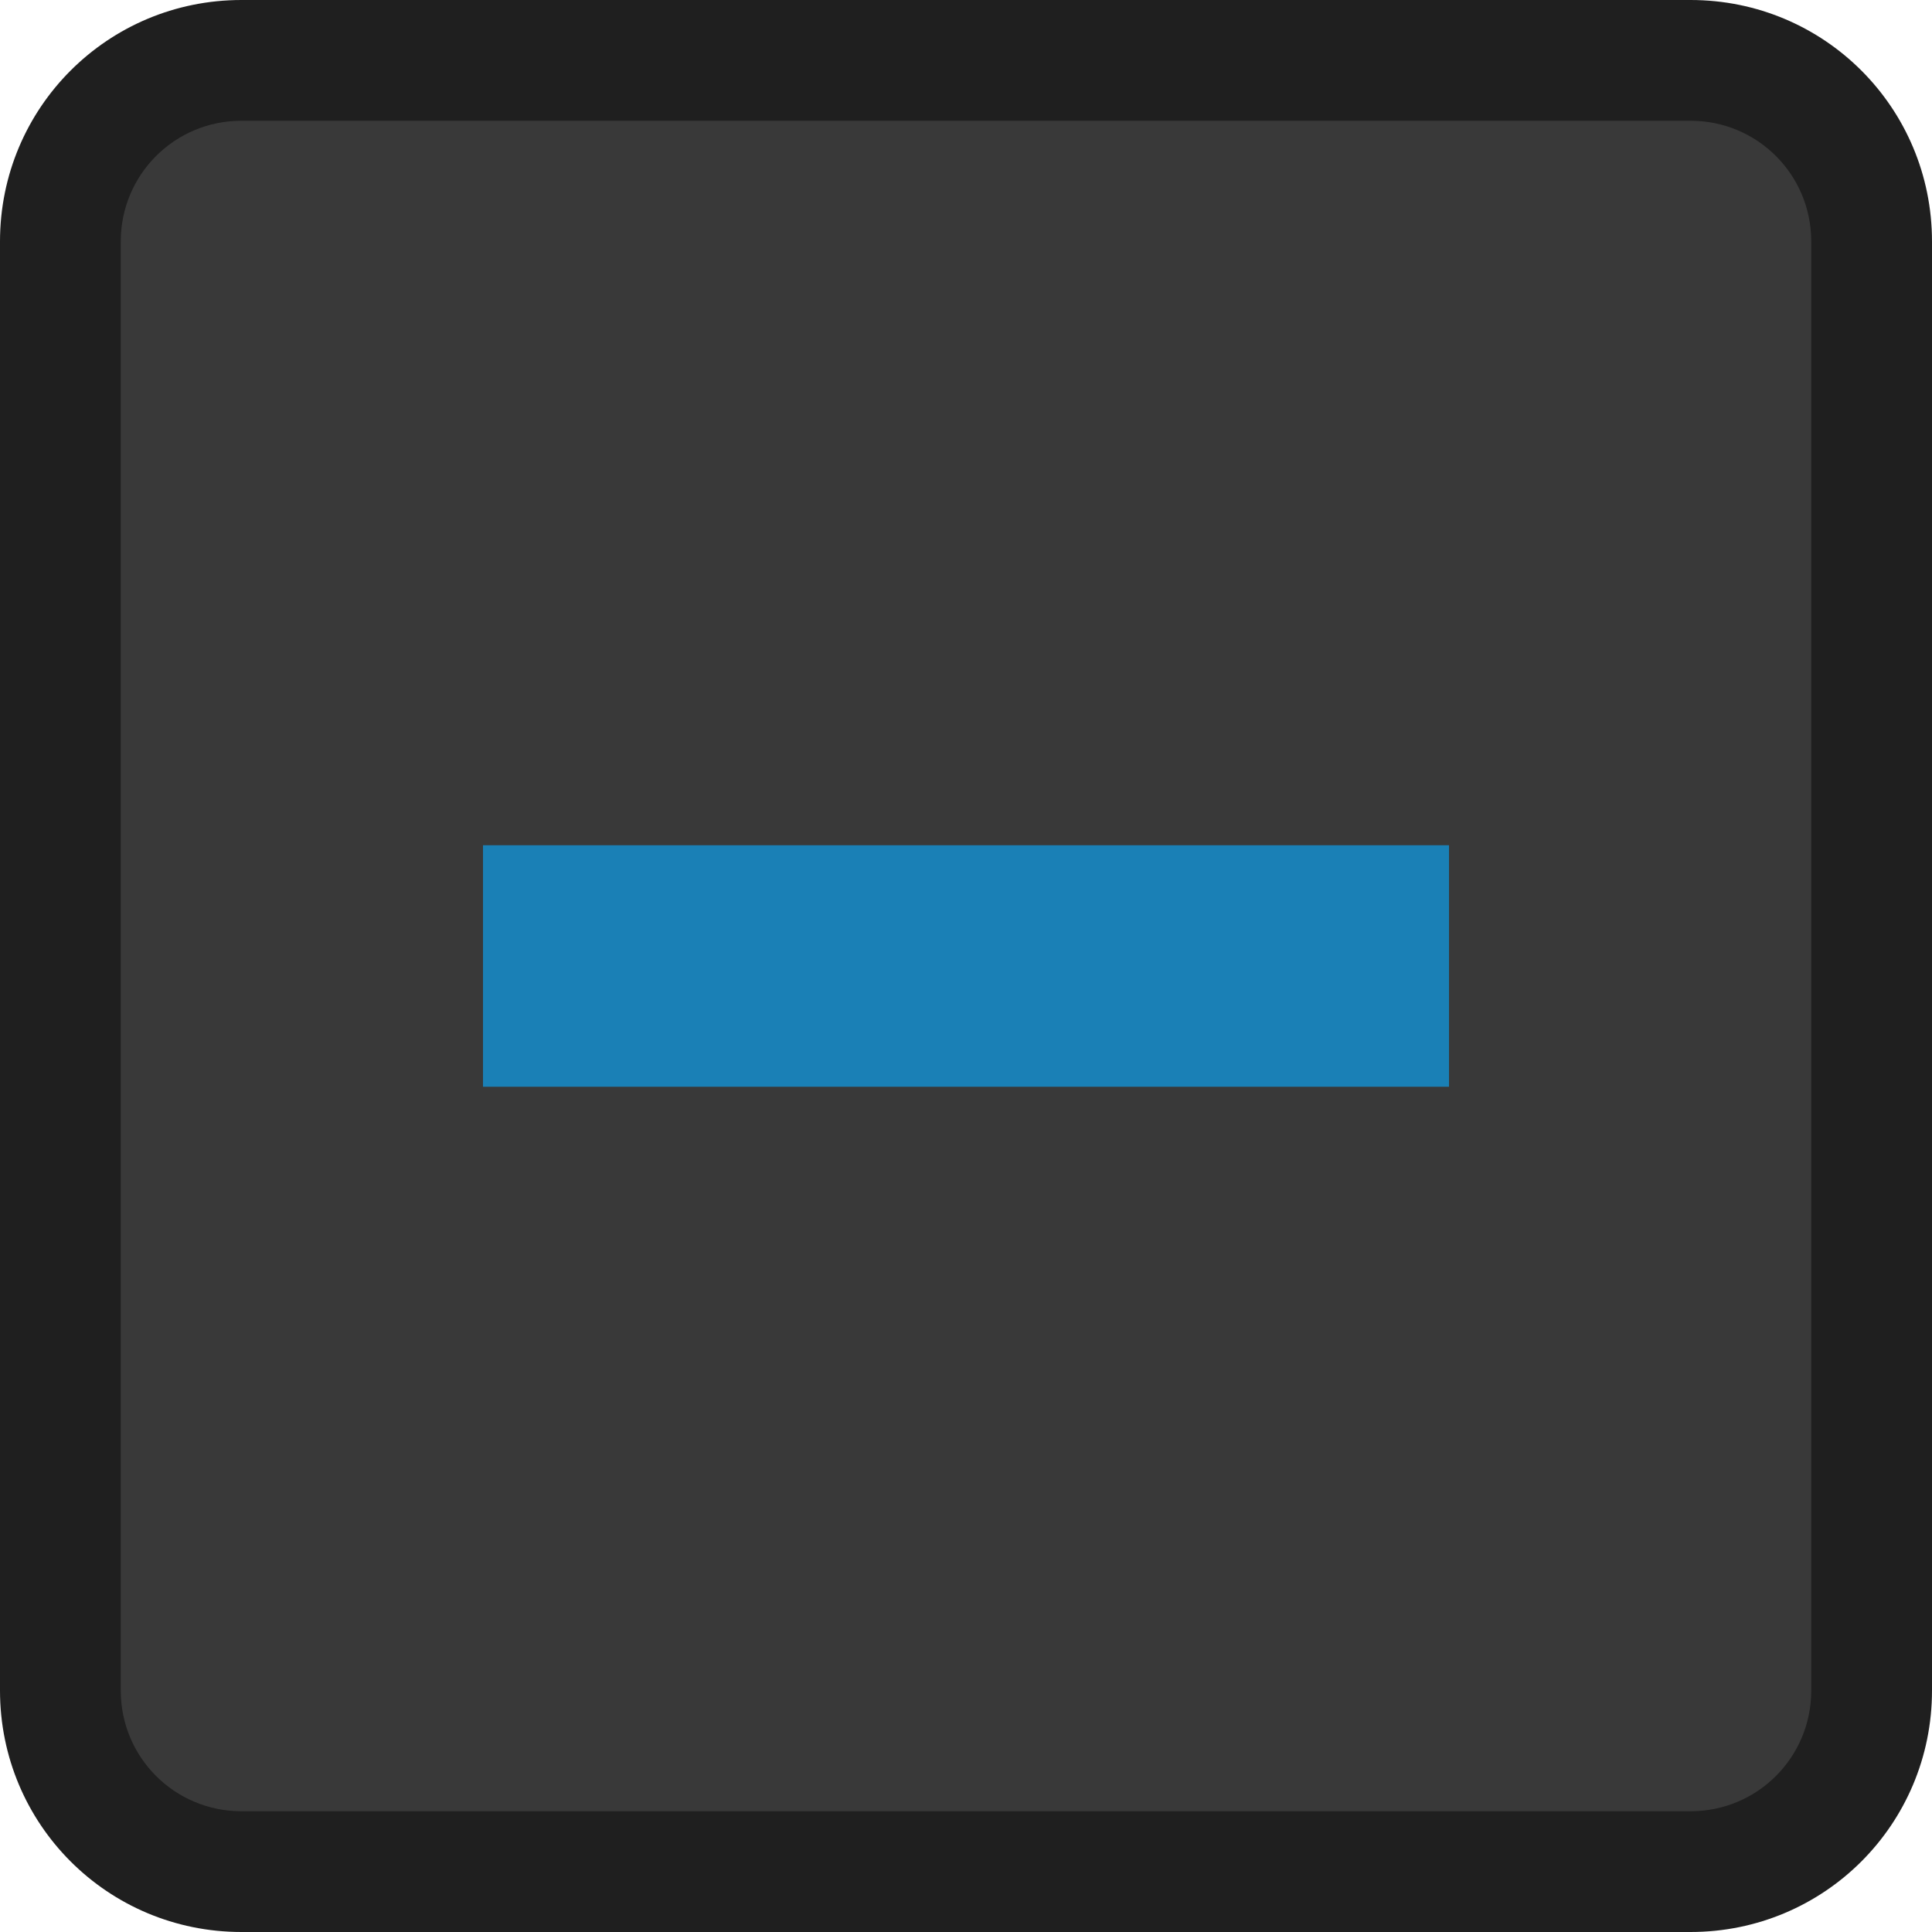
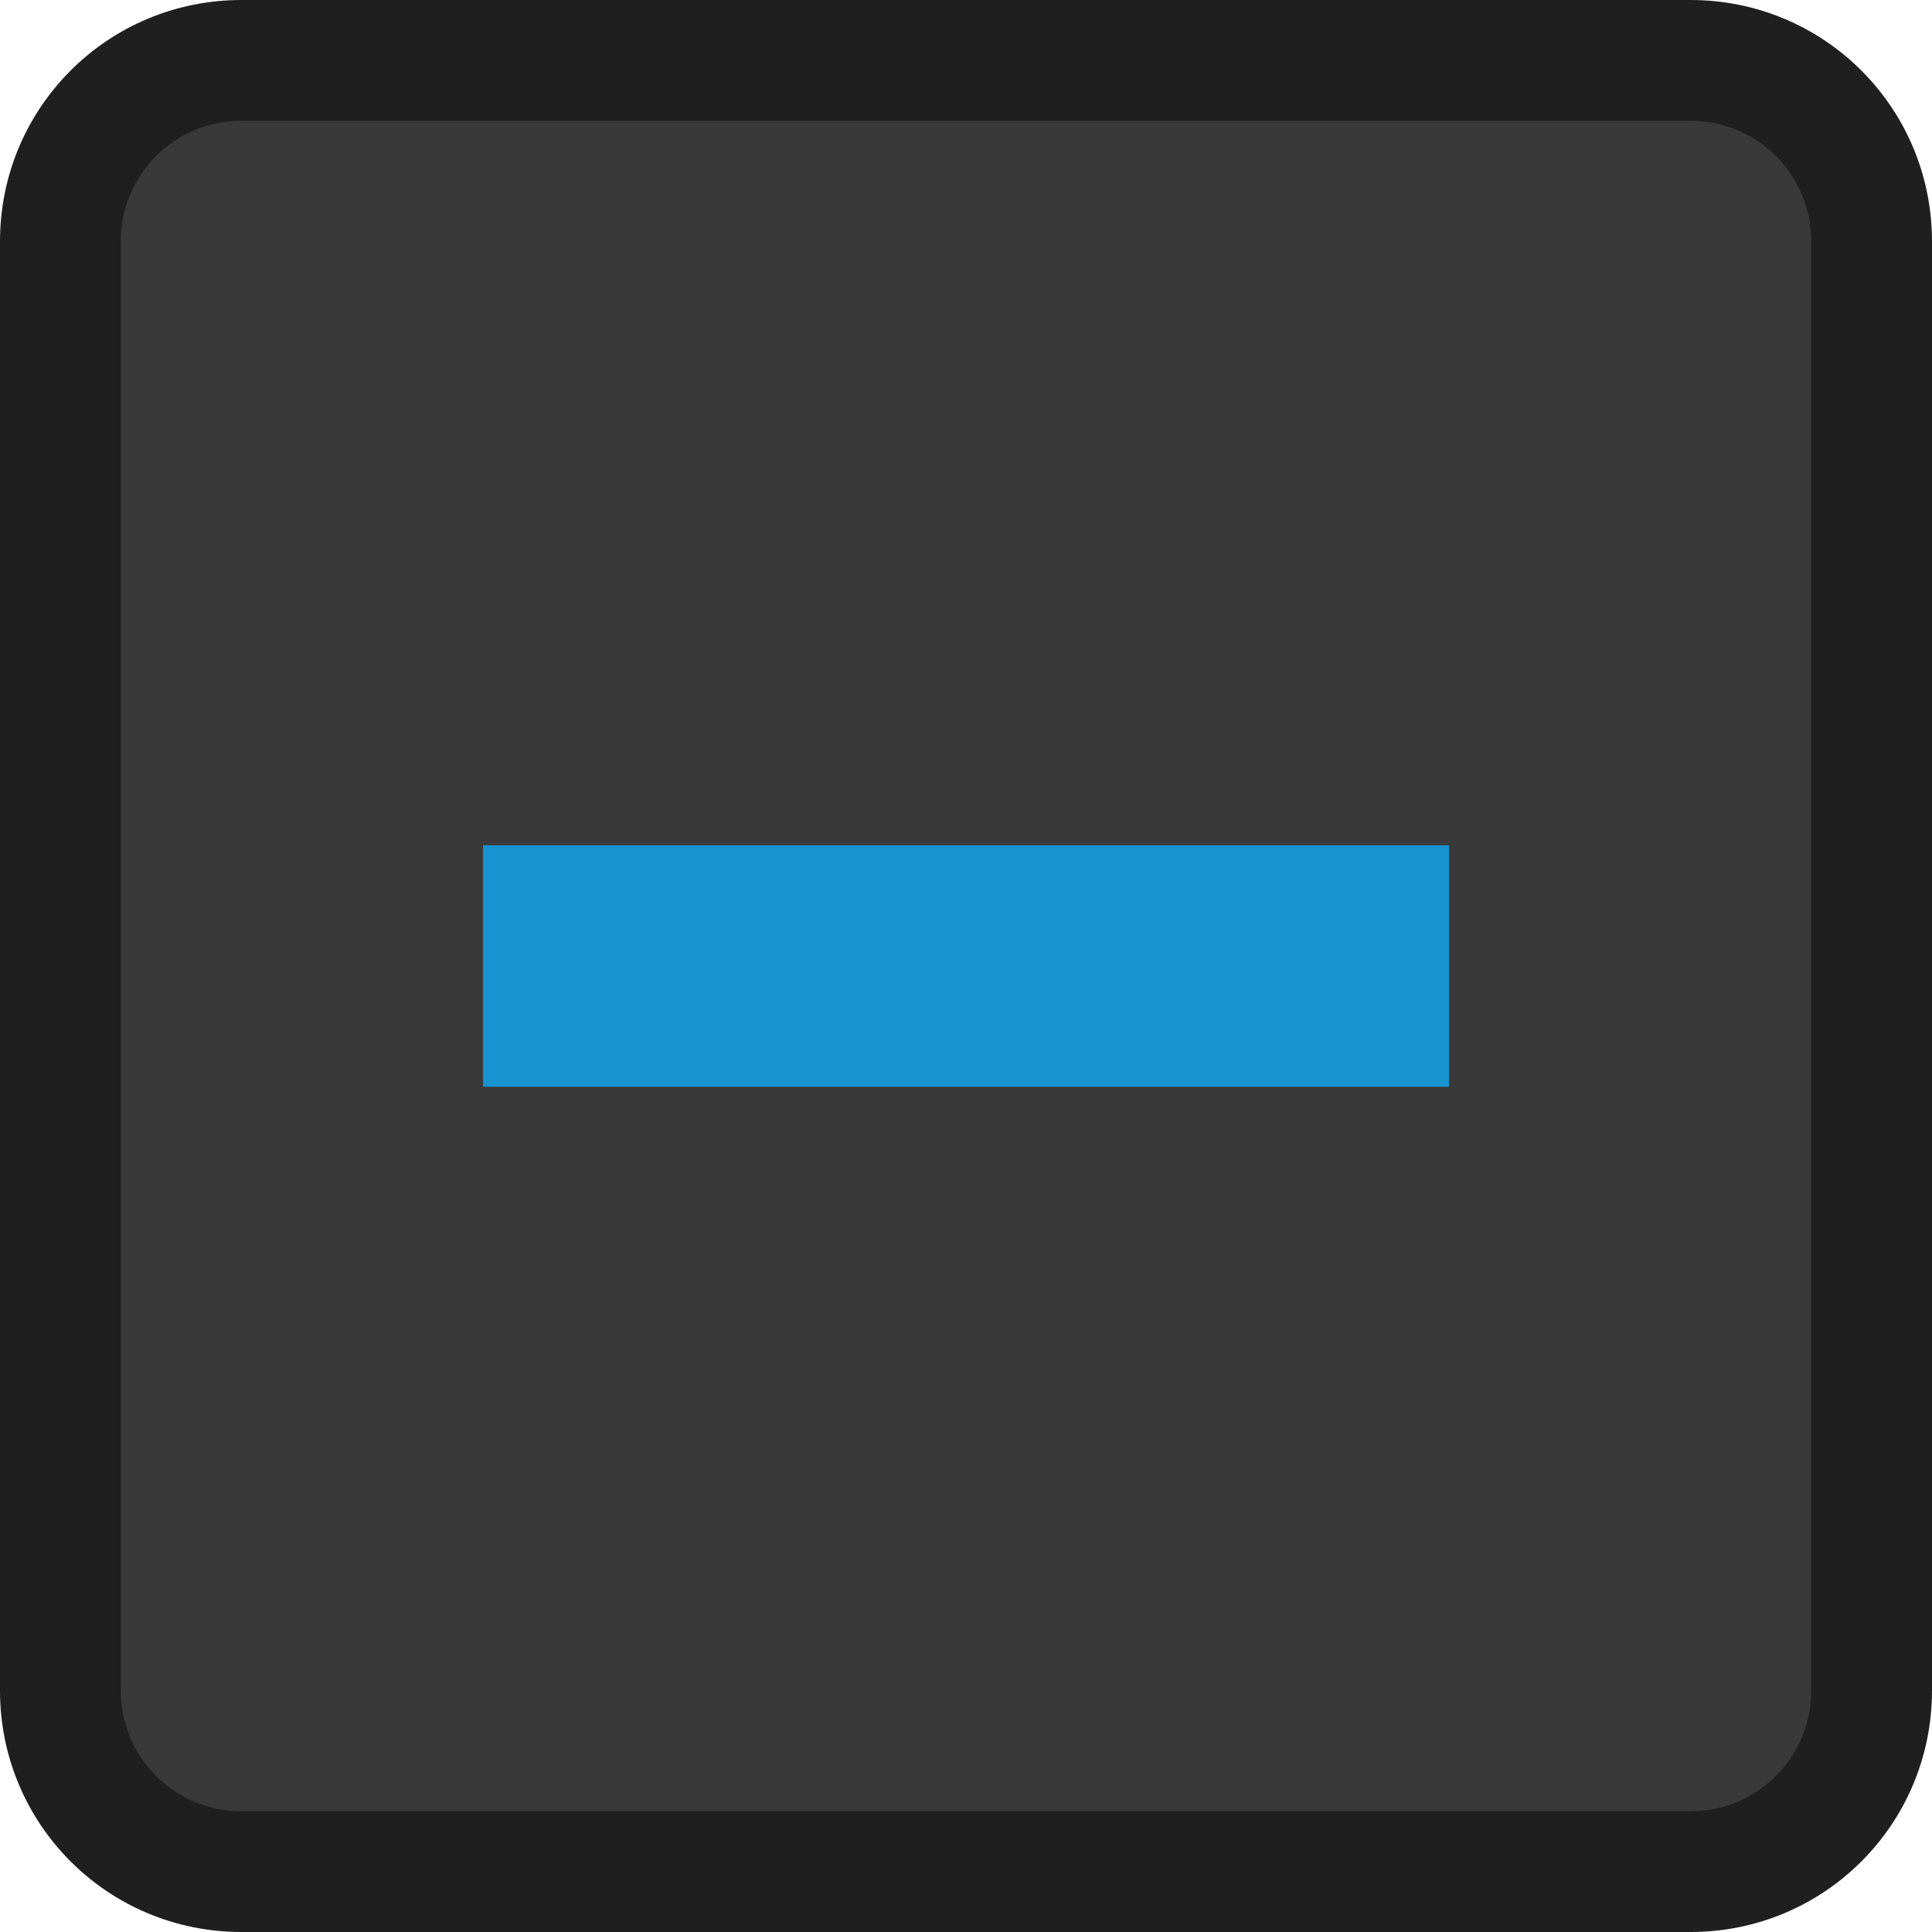
<svg xmlns="http://www.w3.org/2000/svg" viewBox="0 0 16 16">
  <g transform="translate(0 -1036.362)">
    <rect width="14.821" x=".621" y="1037.046" rx="1" height="14.758" style="fill:#393939" />
    <path style="fill:#1f1f1f" d="M 2 0 C 0.892 0 3.2526065e-18 0.892 0 2 L 0 14 C 0 15.108 0.892 16 2 16 L 14 16 C 15.108 16 16 15.108 16 14 L 16 2 C 16 0.892 15.108 3.2526065e-18 14 0 L 2 0 z M 2 1 L 14 1 C 14.554 1 15 1.446 15 2 L 15 14 C 15 14.554 14.554 15 14 15 L 2 15 C 1.446 15 1 14.554 1 14 L 1 2 C 1 1.446 1.446 1 2 1 z " transform="translate(0 1036.362)" />
-     <rect width="8" x="4" y="1043.362" height="2" style="fill:#1a80b6" />
+     <rect width="8" x="4" y="1043.362" height="2" style="fill:#1793d0" />
  </g>
</svg>
